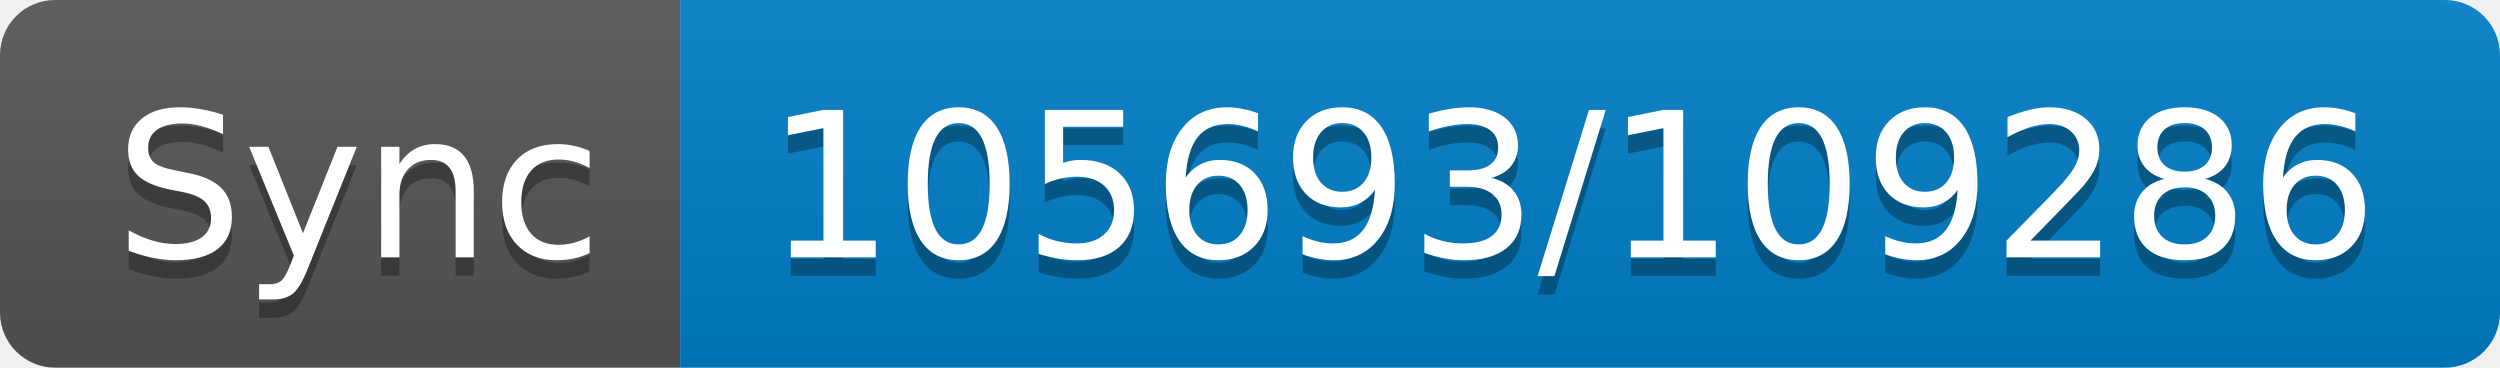
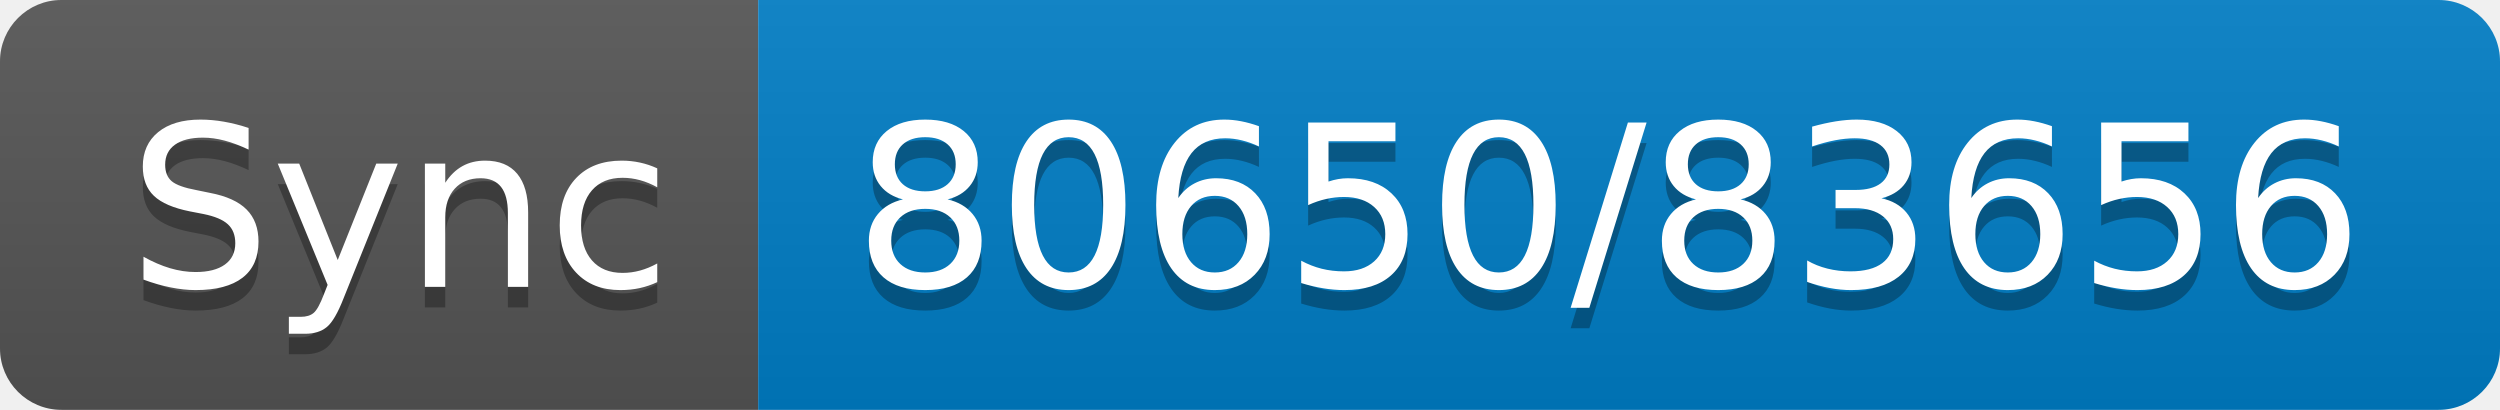
- <svg xmlns="http://www.w3.org/2000/svg" width="136" height="20" role="img" aria-label="Sync: 105693/109286">
+ <svg xmlns="http://www.w3.org/2000/svg" width="122" height="20" role="img" aria-label="Sync: 80650/83656">
  <linearGradient id="s" x2="0" y2="100%">
    <stop offset="0" stop-color="#bbb" stop-opacity=".1" />
    <stop offset="1" stop-opacity=".1" />
  </linearGradient>
  <clipPath id="r">
-     <rect width="136" height="20" rx="3" fill="#fff" />
+     <rect width="122" height="20" rx="3" fill="#fff" />
  </clipPath>
  <g clip-path="url(#r)">
    <rect width="37" height="20" fill="#555" />
-     <rect x="37" width="99" height="20" fill="#007ec6" />
-     <rect width="136" height="20" fill="url(#s)" />
+     <rect x="37" width="85" height="20" fill="#007ec6" />
+     <rect width="122" height="20" fill="url(#s)" />
  </g>
  <g fill="#fff" text-anchor="middle" font-family="Verdana,Geneva,DejaVu Sans,sans-serif" text-rendering="geometricPrecision" font-size="110">
    <text aria-hidden="true" x="195" y="150" fill="#010101" fill-opacity=".3" transform="scale(.1)" textLength="270">Sync</text>
    <text x="195" y="140" transform="scale(.1)" fill="#fff" textLength="270">Sync</text>
-     <text aria-hidden="true" x="855" y="150" fill="#010101" fill-opacity=".3" transform="scale(.1)" textLength="890">105693/109286</text>
-     <text x="855" y="140" transform="scale(.1)" fill="#fff" textLength="890">105693/109286</text>
+     <text aria-hidden="true" x="785" y="150" fill="#010101" fill-opacity=".3" transform="scale(.1)" textLength="750">80650/83656</text>
+     <text x="785" y="140" transform="scale(.1)" fill="#fff" textLength="750">80650/83656</text>
  </g>
</svg>
